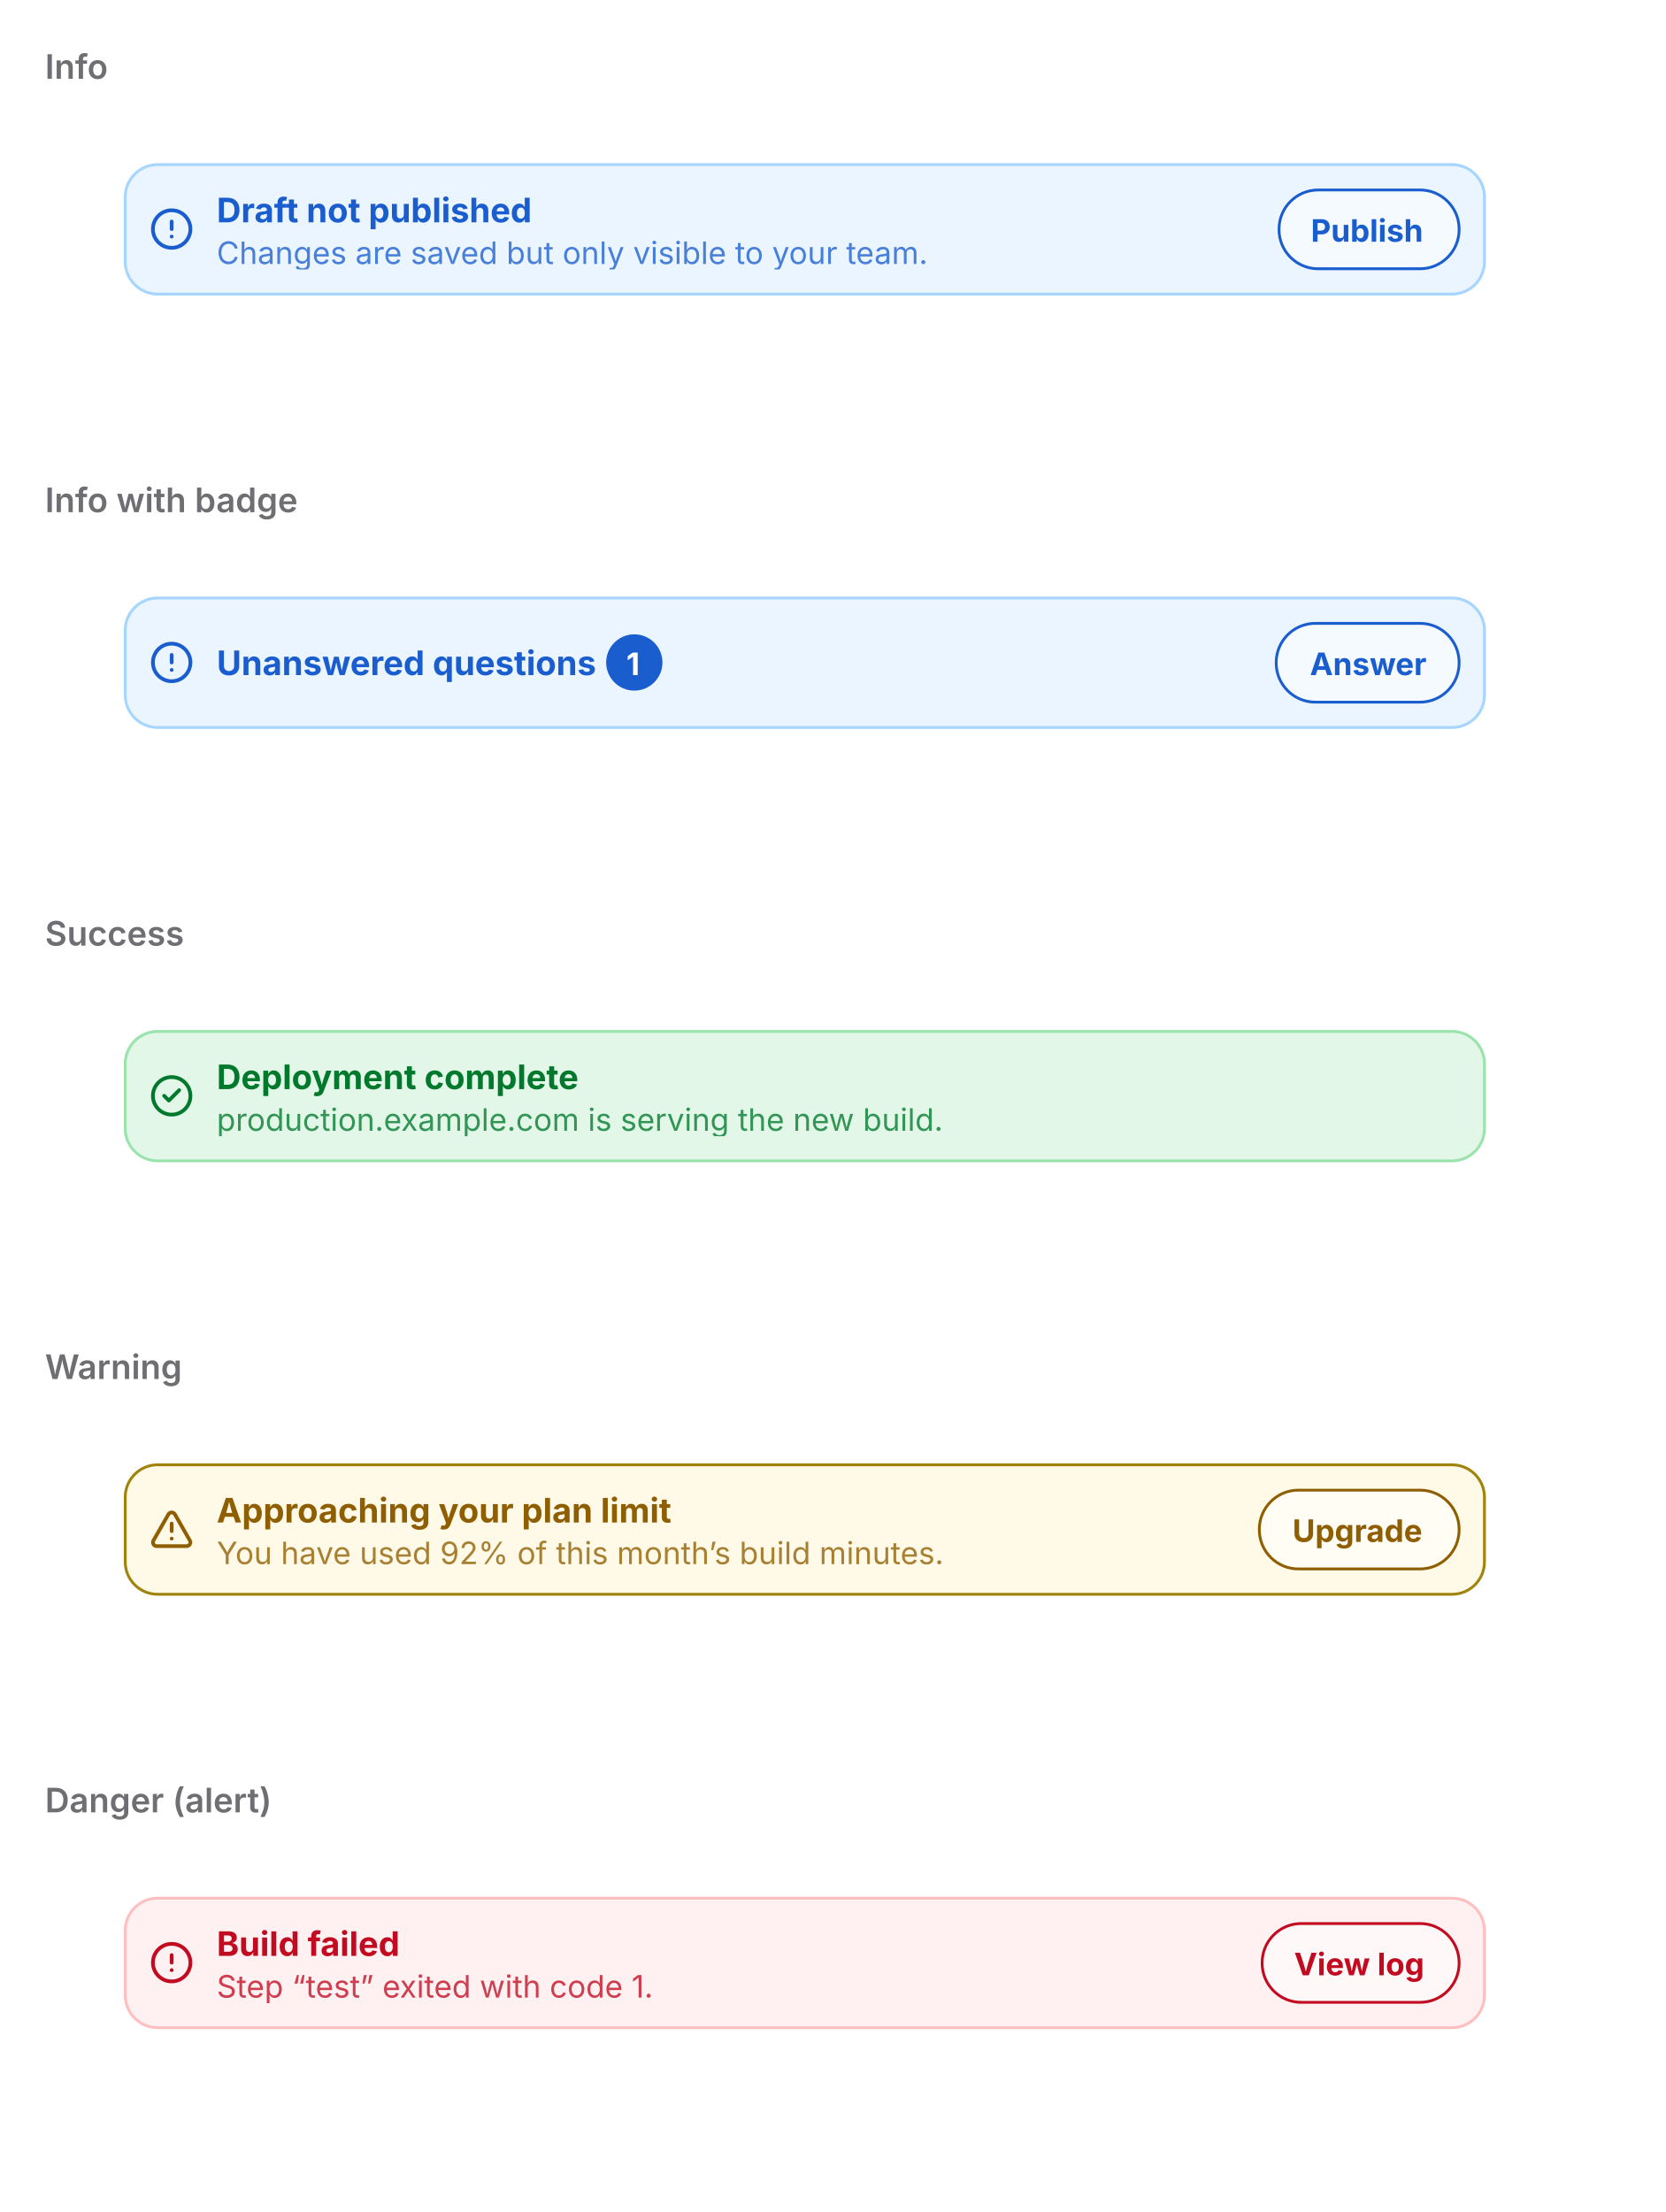
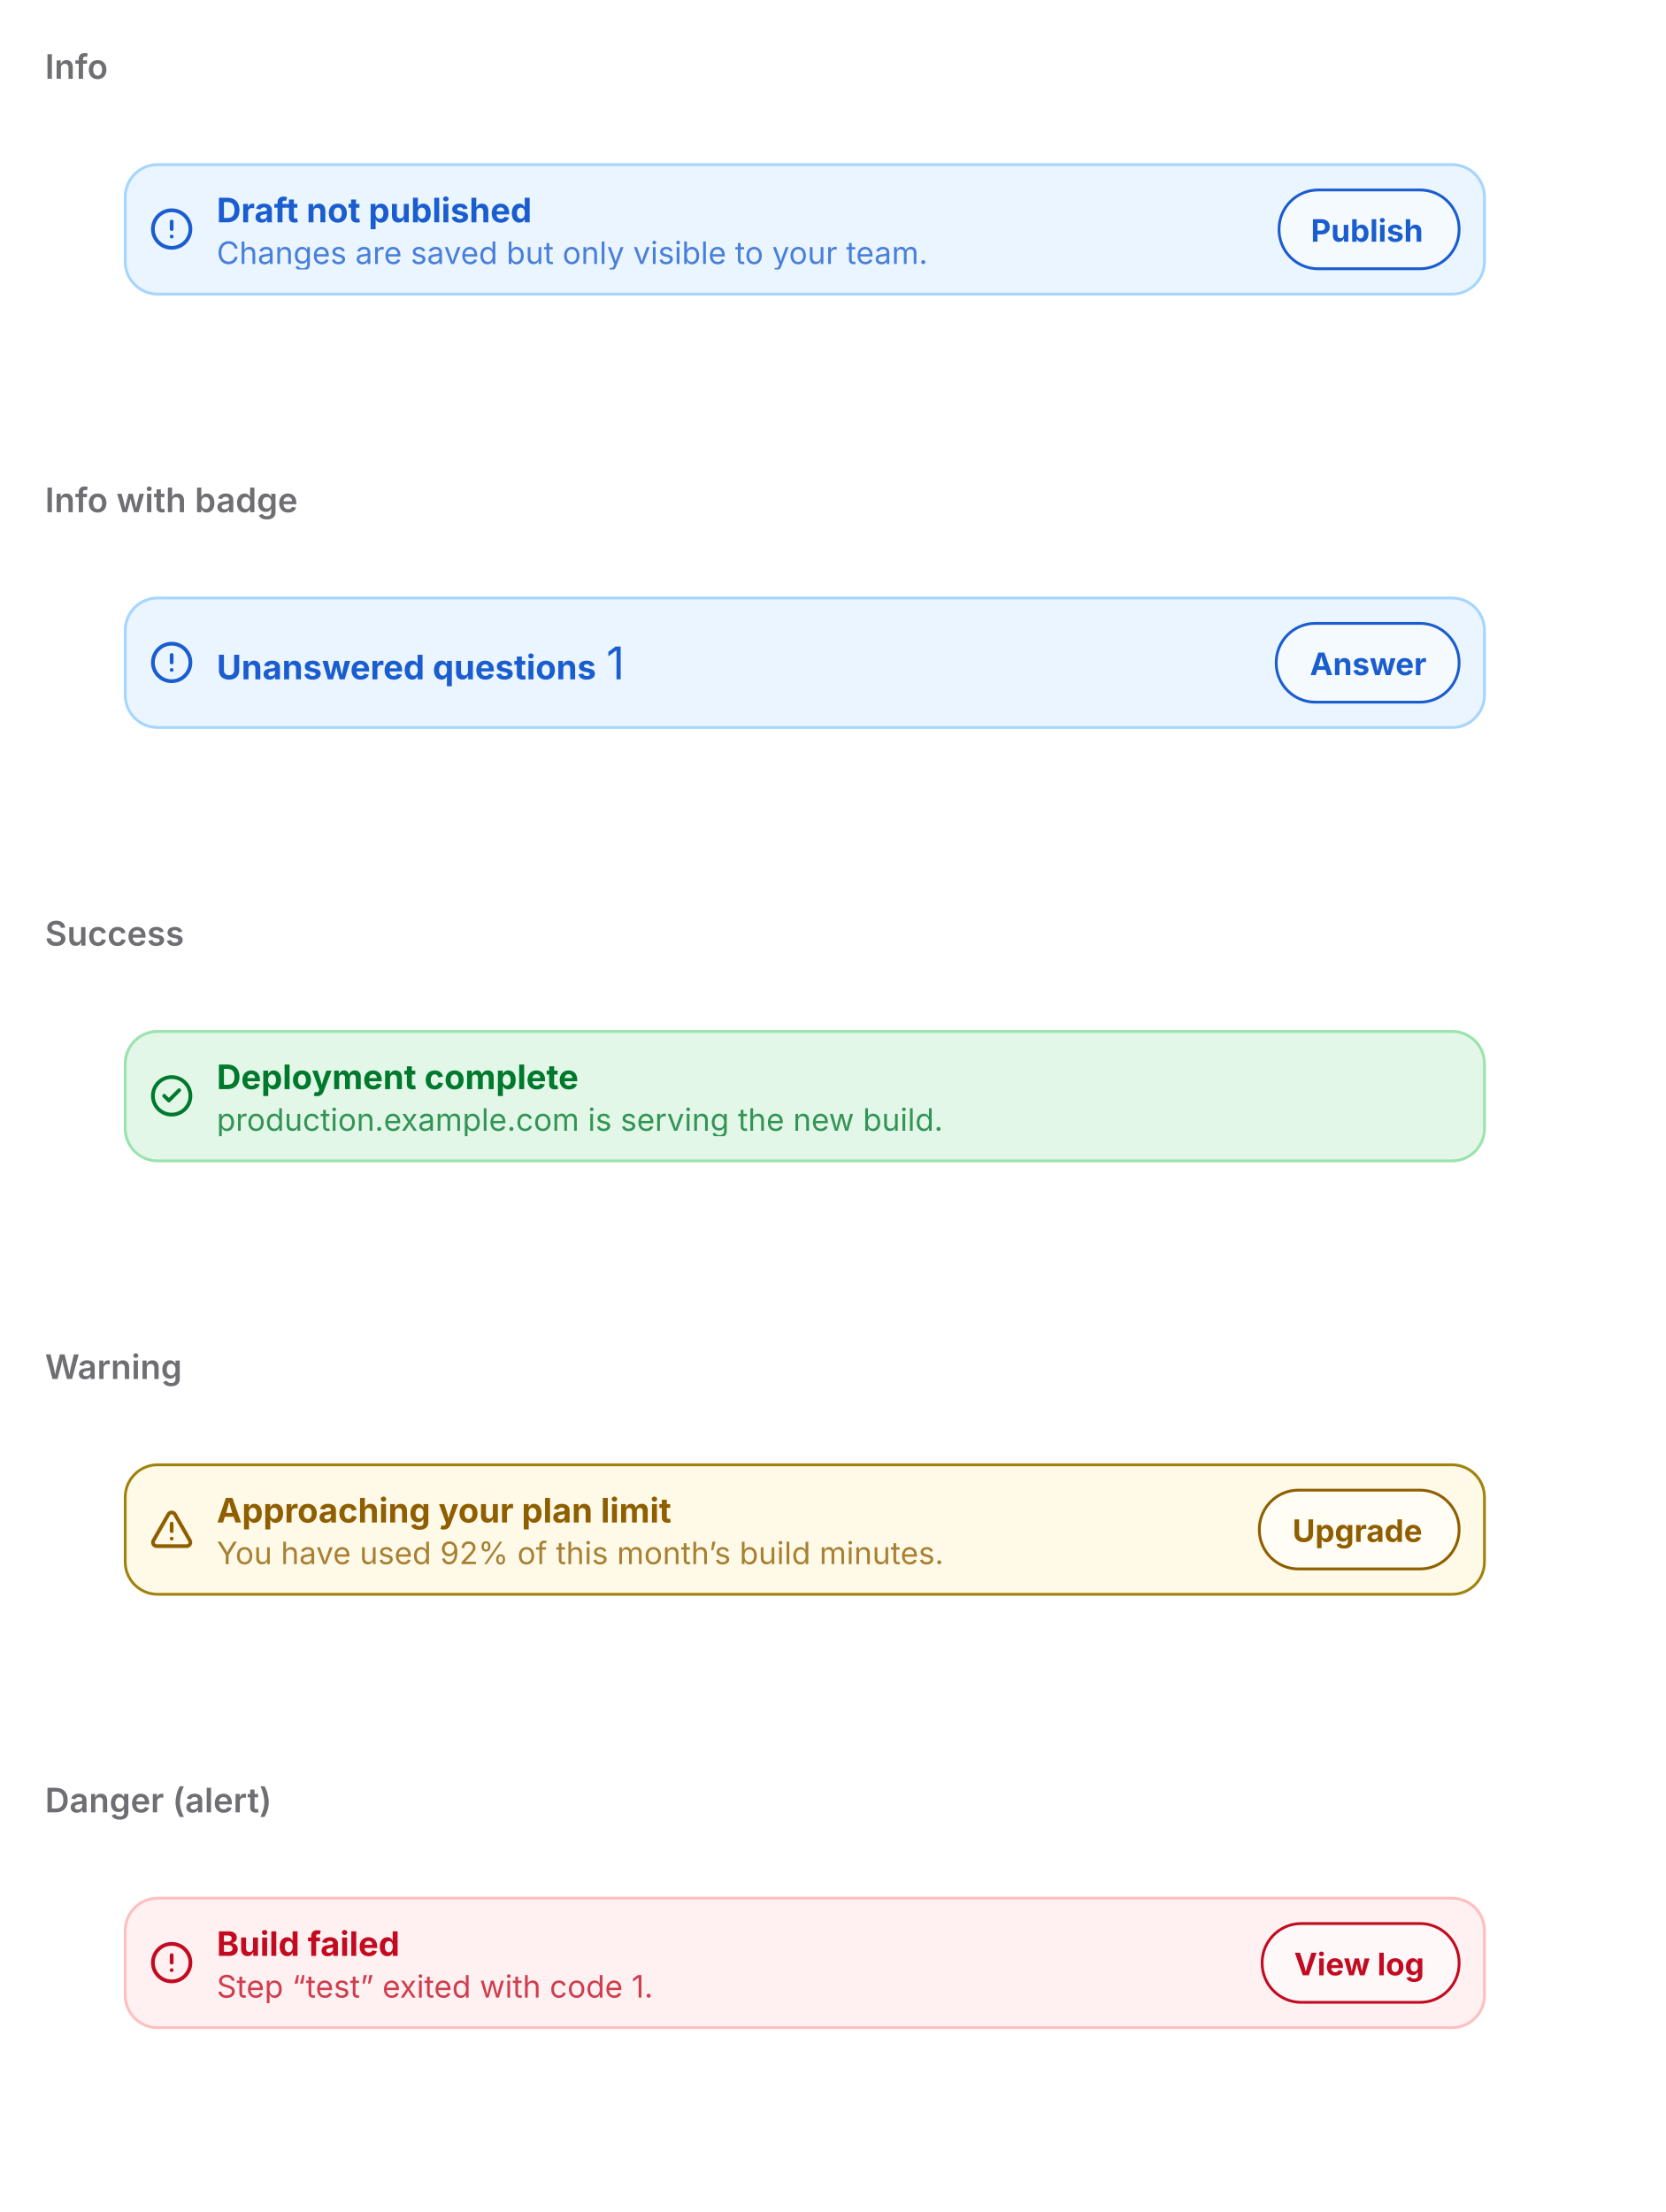
<svg xmlns="http://www.w3.org/2000/svg" viewBox="0 0 592 786" width="592" height="786">
  <defs>
    <clipPath id="cp0">
      <rect x="16" y="38" width="560" height="116" />
    </clipPath>
    <clipPath id="cp1">
      <rect x="16" y="192" width="560" height="116" />
    </clipPath>
    <clipPath id="cp2">
      <rect x="16" y="346" width="560" height="116" />
    </clipPath>
    <clipPath id="cp3">
      <rect x="16" y="500" width="560" height="116" />
    </clipPath>
    <clipPath id="cp4">
      <rect x="16" y="654" width="560" height="116" />
    </clipPath>
    <clipPath id="ct5">
      <rect x="16" y="16" width="560" height="22" />
    </clipPath>
    <clipPath id="irc6">
      <rect x="16" y="38" width="560" height="116" rx="0" />
    </clipPath>
    <clipPath id="ct8">
      <rect x="16" y="170" width="560" height="22" />
    </clipPath>
    <clipPath id="irc9">
      <rect x="16" y="192" width="560" height="116" rx="0" />
    </clipPath>
    <clipPath id="ct11">
      <rect x="16" y="324" width="560" height="22" />
    </clipPath>
    <clipPath id="irc12">
      <rect x="16" y="346" width="560" height="116" rx="0" />
    </clipPath>
    <clipPath id="ct14">
      <rect x="16" y="478" width="560" height="22" />
    </clipPath>
    <clipPath id="irc15">
      <rect x="16" y="500" width="560" height="116" rx="0" />
    </clipPath>
    <clipPath id="ct17">
      <rect x="16" y="632" width="560" height="22" />
    </clipPath>
    <clipPath id="irc18">
      <rect x="16" y="654" width="560" height="116" rx="0" />
    </clipPath>
  </defs>
  <rect x="0" y="0" width="592" height="786" rx="0" fill="rgb(255,255,255)" />
  <text x="16" y="28" font-family="system-ui, &quot;-apple-system&quot;, sans-serif" font-size="12" font-weight="600" fill="rgb(110,110,115)">Info</text>
  <g clip-path="url(#cp0)">
    <g clip-path="url(#irc6)">
      <clipPath id="svgimg7vclip">
        <rect x="16" y="38" width="560" height="116" />
      </clipPath>
      <g clip-path="url(#svgimg7vclip)">
        <g transform="translate(16 38)">
          <defs>
            <clipPath id="svgimg7cp0">
              <rect x="37" y="35" width="16" height="16.4" />
            </clipPath>
            <clipPath id="svgimg7ct2">
              <rect x="61" y="29" width="116.7" height="15" />
            </clipPath>
            <clipPath id="svgimg7cp3">
              <rect x="61" y="44.8" width="368.6" height="13" />
            </clipPath>
            <clipPath id="svgimg7ct4">
              <rect x="61" y="44.8" width="368.6" height="13" />
            </clipPath>
            <clipPath id="svgimg7ct5">
              <rect x="437.6" y="29" width="65.4" height="28.8" />
            </clipPath>
          </defs>
          <rect x="28" y="20" width="484" height="46.8" rx="12" fill="rgb(235,245,255)" />
          <rect x="28.5" y="20.5" width="483" height="46" rx="11.5" fill="none" stroke="rgb(166,213,255)" stroke-width="1" />
          <g clip-path="url(#svgimg7cp0)">
            <g color="rgb(26, 93, 207)">
              <clipPath id="svgimg7svgic1">
                <rect x="37" y="35.4" width="16" height="16" />
              </clipPath>
              <g clip-path="url(#svgimg7svgic1)">
                <g transform="translate(37 35.39)scale(.66667)">
                  <circle cx="12" cy="12" r="10" style="marker:none;vector-effect:none;color-interpolation:srgb" fill="none" stroke="rgb(26, 93, 207)" stroke-width="2px" stroke-dasharray="none" stroke-linecap="round" stroke-linejoin="round" stroke-opacity="1" fill-opacity="1" opacity="1" />
                  <line x1="12" x2="12" y1="8" y2="12" style="marker:none;vector-effect:none;color-interpolation:srgb" fill="none" stroke="rgb(26, 93, 207)" stroke-width="2px" stroke-dasharray="none" stroke-linecap="round" stroke-linejoin="round" stroke-opacity="1" fill-opacity="1" opacity="1" />
                  <line x1="12" x2="12.01" y1="16" y2="16" style="marker:none;vector-effect:none;color-interpolation:srgb" fill="none" stroke="rgb(26, 93, 207)" stroke-width="2px" stroke-dasharray="none" stroke-linecap="round" stroke-linejoin="round" stroke-opacity="1" fill-opacity="1" opacity="1" />
                </g>
              </g>
            </g>
          </g>
          <text x="61" y="41" font-family="system-ui, &quot;-apple-system&quot;, sans-serif" font-size="12" font-weight="700" fill="rgb(26,93,207)">Draft not published</text>
          <g opacity="0.78" clip-path="url(#svgimg7cp3)" style="isolation:isolate">
            <g clip-path="url(#svgimg7ct4)">
              <text x="61" y="55.8" font-family="system-ui, &quot;-apple-system&quot;, sans-serif" font-size="11" fill="rgb(26,93,207)">Changes are saved but only visible to your team.</text>
            </g>
          </g>
          <rect x="437.6" y="29" width="65.4" height="28.8" rx="14.4" fill="rgba(255,255,255,0.52)" />
          <rect x="438.5" y="29.5" width="64" height="28" rx="13.9" fill="none" stroke="rgb(26,93,207)" stroke-width="1" />
          <text x="449.83" y="47.89" font-family="system-ui, &quot;-apple-system&quot;, sans-serif" font-size="11" font-weight="650" fill="rgb(26,93,207)">Publish</text>
        </g>
      </g>
    </g>
  </g>
  <text x="16" y="182" font-family="system-ui, &quot;-apple-system&quot;, sans-serif" font-size="12" font-weight="600" fill="rgb(110,110,115)">Info with badge</text>
  <g clip-path="url(#cp1)">
    <g clip-path="url(#irc9)">
      <clipPath id="svgimg10vclip">
        <rect x="16" y="192" width="560" height="116" />
      </clipPath>
      <g clip-path="url(#svgimg10vclip)">
        <g transform="translate(16 192)">
          <defs>
            <clipPath id="svgimg10cp0">
              <rect x="37" y="35" width="16" height="16.4" />
            </clipPath>
            <clipPath id="svgimg10ct2">
-               <rect x="61" y="35.9" width="137.6" height="15" />
+               <rect x="61" y="37.4" width="137.6" height="15" />
            </clipPath>
            <clipPath id="svgimg10ct3">
-               <rect x="199.4" y="33.4" width="20" height="20" />
+               <rect x="199.4" y="34.4" width="229.8" height="18" />
            </clipPath>
            <clipPath id="svgimg10ct4">
              <rect x="437.3" y="29" width="65.7" height="28.8" />
            </clipPath>
          </defs>
          <rect x="28" y="20" width="484" height="46.8" rx="12" fill="rgb(235,245,255)" />
          <rect x="28.5" y="20.5" width="483" height="46" rx="11.5" fill="none" stroke="rgb(166,213,255)" stroke-width="1" />
          <g clip-path="url(#svgimg10cp0)">
            <g color="rgb(26, 93, 207)">
              <clipPath id="svgimg10svgic1">
                <rect x="37" y="35.4" width="16" height="16" />
              </clipPath>
              <g clip-path="url(#svgimg10svgic1)">
                <g transform="translate(37 35.39)scale(.66667)">
                  <circle cx="12" cy="12" r="10" style="marker:none;vector-effect:none;color-interpolation:srgb" fill="none" stroke="rgb(26, 93, 207)" stroke-width="2px" stroke-dasharray="none" stroke-linecap="round" stroke-linejoin="round" stroke-opacity="1" fill-opacity="1" opacity="1" />
                  <line x1="12" x2="12" y1="8" y2="12" style="marker:none;vector-effect:none;color-interpolation:srgb" fill="none" stroke="rgb(26, 93, 207)" stroke-width="2px" stroke-dasharray="none" stroke-linecap="round" stroke-linejoin="round" stroke-opacity="1" fill-opacity="1" opacity="1" />
                  <line x1="12" x2="12.01" y1="16" y2="16" style="marker:none;vector-effect:none;color-interpolation:srgb" fill="none" stroke="rgb(26, 93, 207)" stroke-width="2px" stroke-dasharray="none" stroke-linecap="round" stroke-linejoin="round" stroke-opacity="1" fill-opacity="1" opacity="1" />
                </g>
              </g>
            </g>
          </g>
-           <text x="61" y="47.89" font-family="system-ui, &quot;-apple-system&quot;, sans-serif" font-size="12" font-weight="700" fill="rgb(26,93,207)">Unanswered questions</text>
-           <rect x="199.4" y="33.4" width="20" height="20" rx="10" fill="rgb(26,93,207)" />
-           <text x="206.58" y="47.89" font-family="system-ui, &quot;-apple-system&quot;, sans-serif" font-size="11" font-weight="700" fill="rgb(255,255,255)">1</text>
+           <text x="61" y="49.39" font-family="system-ui, &quot;-apple-system&quot;, sans-serif" font-size="12" font-weight="700" fill="rgb(26,93,207)">Unanswered questions</text>
+           <text x="199.44" y="49.39" font-family="system-ui, &quot;-apple-system&quot;, sans-serif" font-size="16" fill="rgb(26,93,207)">1</text>
          <rect x="437.3" y="29" width="65.7" height="28.8" rx="14.4" fill="rgba(255,255,255,0.52)" />
          <rect x="437.5" y="29.5" width="65" height="28" rx="13.9" fill="none" stroke="rgb(26,93,207)" stroke-width="1" />
          <text x="449.47" y="47.89" font-family="system-ui, &quot;-apple-system&quot;, sans-serif" font-size="11" font-weight="650" fill="rgb(26,93,207)">Answer</text>
        </g>
      </g>
    </g>
  </g>
  <text x="16" y="336" font-family="system-ui, &quot;-apple-system&quot;, sans-serif" font-size="12" font-weight="600" fill="rgb(110,110,115)">Success</text>
  <g clip-path="url(#cp2)">
    <g clip-path="url(#irc12)">
      <clipPath id="svgimg13vclip">
        <rect x="16" y="346" width="560" height="116" />
      </clipPath>
      <g clip-path="url(#svgimg13vclip)">
        <g transform="translate(16 346)">
          <defs>
            <clipPath id="svgimg13cp0">
              <rect x="37" y="35" width="16" height="16.4" />
            </clipPath>
            <clipPath id="svgimg13ct2">
              <rect x="61" y="29" width="132.1" height="15" />
            </clipPath>
            <clipPath id="svgimg13cp3">
              <rect x="61" y="44.8" width="434" height="13" />
            </clipPath>
            <clipPath id="svgimg13ct4">
              <rect x="61" y="44.8" width="434" height="13" />
            </clipPath>
          </defs>
          <rect x="28" y="20" width="484" height="46.8" rx="12" fill="rgb(227,247,232)" />
          <rect x="28.5" y="20.5" width="483" height="46" rx="11.5" fill="none" stroke="rgb(154,227,172)" stroke-width="1" />
          <g clip-path="url(#svgimg13cp0)">
            <g color="rgb(0, 121, 44)">
              <clipPath id="svgimg13svgic1">
                <rect x="37" y="35.4" width="16" height="16" />
              </clipPath>
              <g clip-path="url(#svgimg13svgic1)">
                <g transform="translate(37 35.39)scale(.66667)">
                  <circle cx="12" cy="12" r="10" style="marker:none;vector-effect:none;color-interpolation:srgb" fill="none" stroke="rgb(0, 121, 44)" stroke-width="2px" stroke-dasharray="none" stroke-linecap="round" stroke-linejoin="round" stroke-opacity="1" fill-opacity="1" opacity="1" />
                  <path d="m16 9-5.5 5.5L8 12" style="marker:none;vector-effect:none;color-interpolation:srgb" fill="none" stroke="rgb(0, 121, 44)" stroke-width="2px" stroke-dasharray="none" stroke-linecap="round" stroke-linejoin="round" stroke-opacity="1" fill-opacity="1" opacity="1" />
                </g>
              </g>
            </g>
          </g>
          <text x="61" y="41" font-family="system-ui, &quot;-apple-system&quot;, sans-serif" font-size="12" font-weight="700" fill="rgb(0,121,44)">Deployment complete</text>
          <g opacity="0.78" clip-path="url(#svgimg13cp3)" style="isolation:isolate">
            <g clip-path="url(#svgimg13ct4)">
              <text x="61" y="55.8" font-family="system-ui, &quot;-apple-system&quot;, sans-serif" font-size="11" fill="rgb(0,121,44)">production.example.com is serving the new build.</text>
            </g>
          </g>
        </g>
      </g>
    </g>
  </g>
  <text x="16" y="490" font-family="system-ui, &quot;-apple-system&quot;, sans-serif" font-size="12" font-weight="600" fill="rgb(110,110,115)">Warning</text>
  <g clip-path="url(#cp3)">
    <g clip-path="url(#irc15)">
      <clipPath id="svgimg16vclip">
        <rect x="16" y="500" width="560" height="116" />
      </clipPath>
      <g clip-path="url(#svgimg16vclip)">
        <g transform="translate(16 500)">
          <defs>
            <clipPath id="svgimg16cp0">
              <rect x="37" y="35" width="16" height="16.4" />
            </clipPath>
            <clipPath id="svgimg16ct2">
              <rect x="61" y="29" width="166.1" height="15" />
            </clipPath>
            <clipPath id="svgimg16cp3">
              <rect x="61" y="44.8" width="362.1" height="13" />
            </clipPath>
            <clipPath id="svgimg16ct4">
              <rect x="61" y="44.8" width="362.1" height="13" />
            </clipPath>
            <clipPath id="svgimg16ct5">
              <rect x="431.1" y="29" width="71.9" height="28.8" />
            </clipPath>
          </defs>
          <rect x="28" y="20" width="484" height="46.8" rx="12" fill="rgb(255,250,232)" />
          <rect x="28.5" y="20.5" width="483" height="46" rx="11.5" fill="none" stroke="rgb(160,131,13)" stroke-width="1" />
          <g clip-path="url(#svgimg16cp0)">
            <g color="rgb(143, 94, 0)">
              <clipPath id="svgimg16svgic1">
                <rect x="37" y="35.4" width="16" height="16" />
              </clipPath>
              <g clip-path="url(#svgimg16svgic1)">
                <g transform="translate(37 35.39)scale(.66667)">
                  <path d="m21.7 18-8-14a2 2 0 0 0-3.4 0l-8 14A2 2 0 0 0 4 21h16a2 2 0 0 0 1.7-3" style="marker:none;vector-effect:none;color-interpolation:srgb" fill="none" stroke="rgb(143, 94, 0)" stroke-width="2px" stroke-dasharray="none" stroke-linecap="round" stroke-linejoin="round" stroke-opacity="1" fill-opacity="1" opacity="1" />
                  <path d="M12 9v4" style="marker:none;vector-effect:none;color-interpolation:srgb" fill="none" stroke="rgb(143, 94, 0)" stroke-width="2px" stroke-dasharray="none" stroke-linecap="round" stroke-linejoin="round" stroke-opacity="1" fill-opacity="1" opacity="1" />
                  <path d="M12 17z" style="marker:none;vector-effect:none;color-interpolation:srgb" fill="none" stroke="rgb(143, 94, 0)" stroke-width="2px" stroke-dasharray="none" stroke-linecap="round" stroke-linejoin="round" stroke-opacity="1" fill-opacity="1" opacity="1" />
                </g>
              </g>
            </g>
          </g>
          <text x="61" y="41" font-family="system-ui, &quot;-apple-system&quot;, sans-serif" font-size="12" font-weight="700" fill="rgb(143,94,0)">Approaching your plan limit</text>
          <g opacity="0.78" clip-path="url(#svgimg16cp3)" style="isolation:isolate">
            <g clip-path="url(#svgimg16ct4)">
              <text x="61" y="55.8" font-family="system-ui, &quot;-apple-system&quot;, sans-serif" font-size="11" fill="rgb(143,94,0)">You have used 92% of this month’s build minutes.</text>
            </g>
          </g>
          <rect x="431.1" y="29" width="71.9" height="28.8" rx="14.4" fill="rgba(255,255,255,0.52)" />
          <rect x="431.5" y="29.5" width="71" height="28" rx="13.9" fill="none" stroke="rgb(143,94,0)" stroke-width="1" />
          <text x="443.28" y="47.89" font-family="system-ui, &quot;-apple-system&quot;, sans-serif" font-size="11" font-weight="650" fill="rgb(143,94,0)">Upgrade</text>
        </g>
      </g>
    </g>
  </g>
  <text x="16" y="644" font-family="system-ui, &quot;-apple-system&quot;, sans-serif" font-size="12" font-weight="600" fill="rgb(110,110,115)">Danger (alert)</text>
  <g clip-path="url(#cp4)">
    <g clip-path="url(#irc18)">
      <clipPath id="svgimg19vclip">
        <rect x="16" y="654" width="560" height="116" />
      </clipPath>
      <g clip-path="url(#svgimg19vclip)">
        <g transform="translate(16 654)">
          <defs>
            <clipPath id="svgimg19cp0">
              <rect x="37" y="35" width="16" height="16.4" />
            </clipPath>
            <clipPath id="svgimg19ct2">
              <rect x="61" y="29" width="67.5" height="15" />
            </clipPath>
            <clipPath id="svgimg19cp3">
              <rect x="61" y="44.8" width="362.7" height="13" />
            </clipPath>
            <clipPath id="svgimg19ct4">
              <rect x="61" y="44.8" width="362.7" height="13" />
            </clipPath>
            <clipPath id="svgimg19ct5">
              <rect x="431.7" y="29" width="71.3" height="28.8" />
            </clipPath>
          </defs>
          <rect x="28" y="20" width="484" height="46.8" rx="12" fill="rgb(255,241,241)" />
          <rect x="28.5" y="20.5" width="483" height="46" rx="11.5" fill="none" stroke="rgb(255,191,193)" stroke-width="1" />
          <g clip-path="url(#svgimg19cp0)">
            <g color="rgb(194, 11, 32)">
              <clipPath id="svgimg19svgic1">
                <rect x="37" y="35.4" width="16" height="16" />
              </clipPath>
              <g clip-path="url(#svgimg19svgic1)">
                <g transform="translate(37 35.39)scale(.66667)">
                  <circle cx="12" cy="12" r="10" style="marker:none;vector-effect:none;color-interpolation:srgb" fill="none" stroke="rgb(194, 11, 32)" stroke-width="2px" stroke-dasharray="none" stroke-linecap="round" stroke-linejoin="round" stroke-opacity="1" fill-opacity="1" opacity="1" />
                  <line x1="12" x2="12" y1="8" y2="12" style="marker:none;vector-effect:none;color-interpolation:srgb" fill="none" stroke="rgb(194, 11, 32)" stroke-width="2px" stroke-dasharray="none" stroke-linecap="round" stroke-linejoin="round" stroke-opacity="1" fill-opacity="1" opacity="1" />
                  <line x1="12" x2="12.01" y1="16" y2="16" style="marker:none;vector-effect:none;color-interpolation:srgb" fill="none" stroke="rgb(194, 11, 32)" stroke-width="2px" stroke-dasharray="none" stroke-linecap="round" stroke-linejoin="round" stroke-opacity="1" fill-opacity="1" opacity="1" />
                </g>
              </g>
            </g>
          </g>
          <text x="61" y="41" font-family="system-ui, &quot;-apple-system&quot;, sans-serif" font-size="12" font-weight="700" fill="rgb(194,11,32)">Build failed</text>
          <g opacity="0.78" clip-path="url(#svgimg19cp3)" style="isolation:isolate">
            <g clip-path="url(#svgimg19ct4)">
              <text x="61" y="55.8" font-family="system-ui, &quot;-apple-system&quot;, sans-serif" font-size="11" fill="rgb(194,11,32)">Step “test” exited with code 1.</text>
            </g>
          </g>
          <rect x="431.7" y="29" width="71.3" height="28.8" rx="14.4" fill="rgba(255,255,255,0.52)" />
          <rect x="432.5" y="29.5" width="70" height="28" rx="13.9" fill="none" stroke="rgb(194,11,32)" stroke-width="1" />
          <text x="443.88" y="47.89" font-family="system-ui, &quot;-apple-system&quot;, sans-serif" font-size="11" font-weight="650" fill="rgb(194,11,32)">View log</text>
        </g>
      </g>
    </g>
  </g>
</svg>
